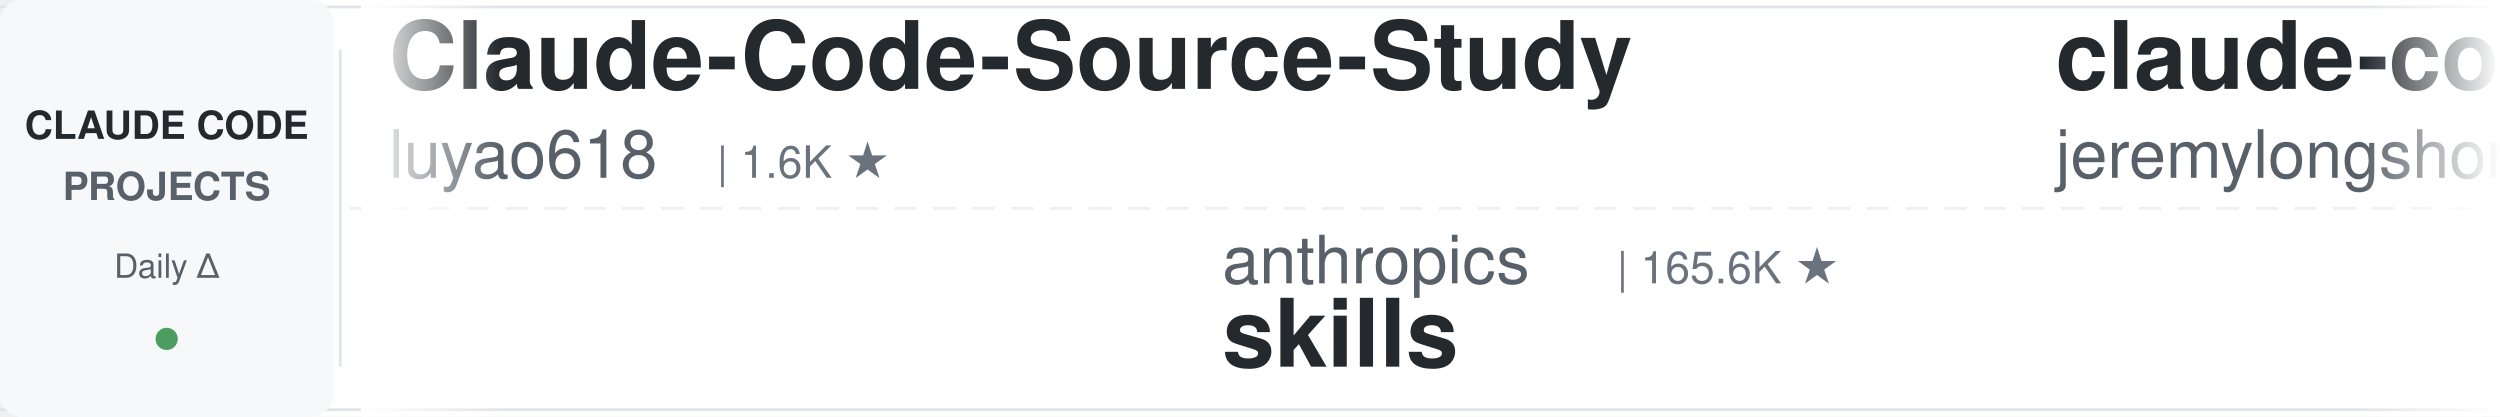
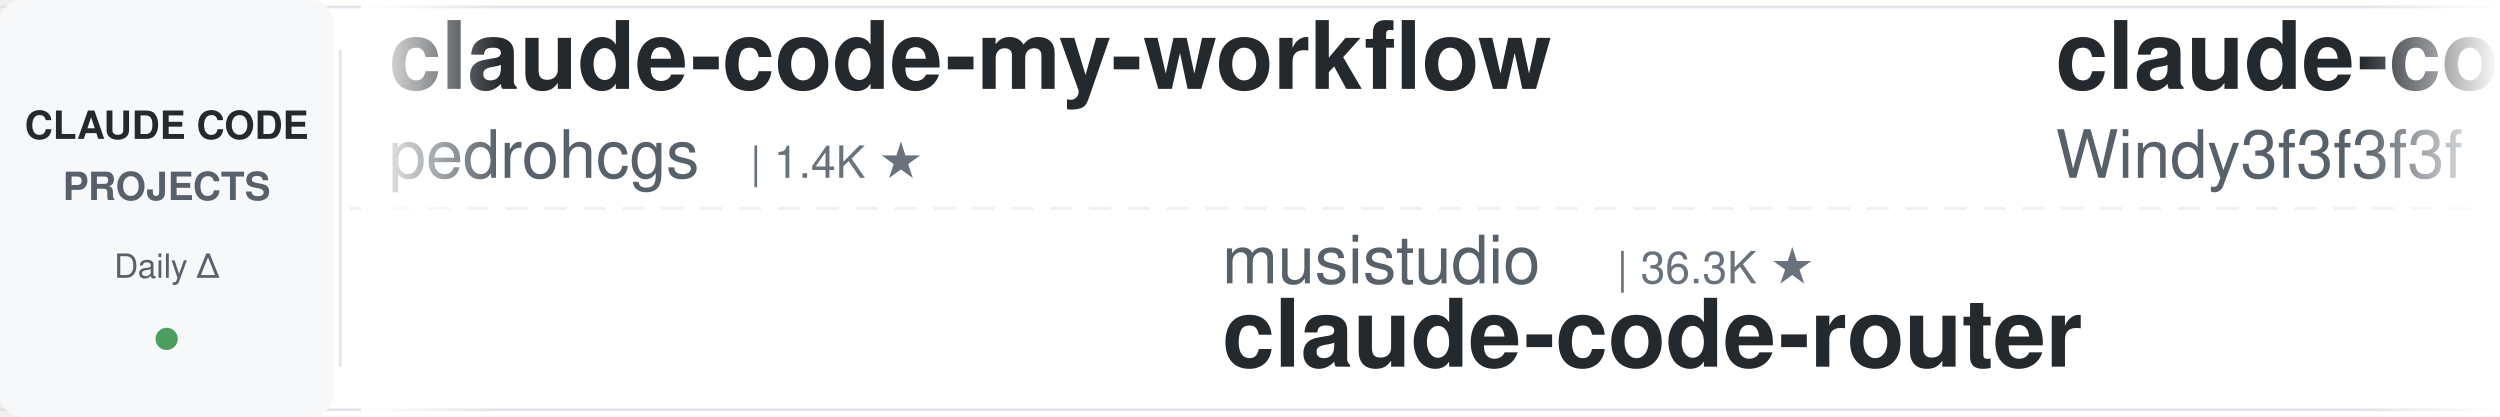
<svg xmlns="http://www.w3.org/2000/svg" width="900" height="150">
  <defs>
    <linearGradient id="leftFade" x1="0%" y1="0%" x2="100%" y2="0%">
      <stop offset="0%" style="stop-color:#ffffff;stop-opacity:1" />
      <stop offset="100%" style="stop-color:#ffffff;stop-opacity:0" />
    </linearGradient>
    <linearGradient id="rightFade" x1="0%" y1="0%" x2="100%" y2="0%">
      <stop offset="0%" style="stop-color:#ffffff;stop-opacity:0" />
      <stop offset="100%" style="stop-color:#ffffff;stop-opacity:1" />
    </linearGradient>
  </defs>
  <rect width="900" height="150" fill="#ffffff" rx="8" />
  <rect x="0" y="2" width="900" height="1" fill="#e1e4e8" />
  <rect x="0" y="147" width="900" height="1" fill="#e1e4e8" />
  <line x1="0" y1="75" x2="900" y2="75" stroke="#e1e4e8" stroke-width="1" stroke-dasharray="8 6" opacity="0.6" />
  <rect x="0" y="0" width="120" height="150" fill="#f6f8fa" rx="8" />
  <text x="60" y="50" font-family="-apple-system, BlinkMacSystemFont, 'Segoe UI', Helvetica, Arial, sans-serif" font-size="14" font-weight="600" fill="#24292e" text-anchor="middle">CLAUDE CODE</text>
  <text x="60" y="72" font-family="-apple-system, BlinkMacSystemFont, 'Segoe UI', Helvetica, Arial, sans-serif" font-size="14" font-weight="600" fill="#586069" text-anchor="middle">PROJECTS</text>
  <text x="60" y="100" font-family="-apple-system, BlinkMacSystemFont, 'Segoe UI', Helvetica, Arial, sans-serif" font-size="12" font-weight="500" fill="#586069" text-anchor="middle">Daily Δ</text>
  <circle cx="60" cy="122" r="4" fill="#22863a" opacity="0.8" />
  <rect x="122" y="18" width="1" height="114" fill="#e1e4e8" />
  <clipPath id="tickerClip">
    <rect x="130" y="0" width="770" height="150" />
  </clipPath>
  <g clip-path="url(#tickerClip)">
    <g id="tickerItems">
      <animateTransform attributeName="transform" attributeType="XML" type="translate" from="0 0" to="-3000 0" dur="54s" repeatCount="indefinite" />
      <g transform="translate(0, 0)">
-         <text x="140" y="32" font-family="-apple-system, BlinkMacSystemFont, 'Segoe UI', Helvetica, Arial, sans-serif" font-size="34" font-weight="600" fill="#24292e">Claude-Code-Source-Study</text>
-         <text x="140" y="64" font-family="-apple-system, BlinkMacSystemFont, 'Segoe UI', Helvetica, Arial, sans-serif" font-size="24" font-weight="400" fill="#586069">luyao618</text>
-         <text x="258" y="64" font-family="-apple-system, BlinkMacSystemFont, 'Segoe UI', Helvetica, Arial, sans-serif" font-size="16" font-weight="500" fill="#6a737d">| 1.6K ★</text>
+         <text x="140" y="32" font-family="-apple-system, BlinkMacSystemFont, 'Segoe UI', Helvetica, Arial, sans-serif" font-size="34" font-weight="600" fill="#24292e">claude-code-my-workflow</text>
+         <text x="140" y="64" font-family="-apple-system, BlinkMacSystemFont, 'Segoe UI', Helvetica, Arial, sans-serif" font-size="24" font-weight="400" fill="#586069">pedrohcgs</text>
+         <text x="270" y="64" font-family="-apple-system, BlinkMacSystemFont, 'Segoe UI', Helvetica, Arial, sans-serif" font-size="16" font-weight="500" fill="#6a737d">| 1.4K ★</text>
      </g>
      <g transform="translate(300, 0)">
-         <text x="140" y="102" font-family="-apple-system, BlinkMacSystemFont, 'Segoe UI', Helvetica, Arial, sans-serif" font-size="24" font-weight="400" fill="#586069">anthropics</text>
-         <text x="282" y="102" font-family="-apple-system, BlinkMacSystemFont, 'Segoe UI', Helvetica, Arial, sans-serif" font-size="16" font-weight="500" fill="#6a737d">| 165.6K ★</text>
-         <text x="140" y="132" font-family="-apple-system, BlinkMacSystemFont, 'Segoe UI', Helvetica, Arial, sans-serif" font-size="34" font-weight="600" fill="#24292e">skills</text>
+         <text x="140" y="102" font-family="-apple-system, BlinkMacSystemFont, 'Segoe UI', Helvetica, Arial, sans-serif" font-size="24" font-weight="400" fill="#586069">musistudio</text>
+         <text x="282" y="102" font-family="-apple-system, BlinkMacSystemFont, 'Segoe UI', Helvetica, Arial, sans-serif" font-size="16" font-weight="500" fill="#6a737d">| 36.3K ★</text>
+         <text x="140" y="132" font-family="-apple-system, BlinkMacSystemFont, 'Segoe UI', Helvetica, Arial, sans-serif" font-size="34" font-weight="600" fill="#24292e">claude-code-router</text>
      </g>
      <g transform="translate(600, 0)">
-         <text x="140" y="32" font-family="-apple-system, BlinkMacSystemFont, 'Segoe UI', Helvetica, Arial, sans-serif" font-size="34" font-weight="600" fill="#24292e">claude-code-plugins-plus...</text>
-         <text x="140" y="64" font-family="-apple-system, BlinkMacSystemFont, 'Segoe UI', Helvetica, Arial, sans-serif" font-size="24" font-weight="400" fill="#586069">jeremylongshore</text>
-         <text x="342" y="64" font-family="-apple-system, BlinkMacSystemFont, 'Segoe UI', Helvetica, Arial, sans-serif" font-size="16" font-weight="500" fill="#6a737d">| 2.6K ★</text>
+         <text x="140" y="32" font-family="-apple-system, BlinkMacSystemFont, 'Segoe UI', Helvetica, Arial, sans-serif" font-size="34" font-weight="600" fill="#24292e">claude-code-from-scratch</text>
+         <text x="140" y="64" font-family="-apple-system, BlinkMacSystemFont, 'Segoe UI', Helvetica, Arial, sans-serif" font-size="24" font-weight="400" fill="#586069">Windy3f3f3f3f</text>
+         <text x="318" y="64" font-family="-apple-system, BlinkMacSystemFont, 'Segoe UI', Helvetica, Arial, sans-serif" font-size="16" font-weight="500" fill="#6a737d">| 2.5K ★</text>
      </g>
      <g transform="translate(900, 0)">
-         <text x="140" y="102" font-family="-apple-system, BlinkMacSystemFont, 'Segoe UI', Helvetica, Arial, sans-serif" font-size="24" font-weight="400" fill="#586069">Njengah</text>
-         <text x="246" y="102" font-family="-apple-system, BlinkMacSystemFont, 'Segoe UI', Helvetica, Arial, sans-serif" font-size="16" font-weight="500" fill="#6a737d">| 1.9K ★</text>
-         <text x="140" y="132" font-family="-apple-system, BlinkMacSystemFont, 'Segoe UI', Helvetica, Arial, sans-serif" font-size="34" font-weight="600" fill="#24292e">claude-code-cheat-sheet</text>
+         <text x="140" y="102" font-family="-apple-system, BlinkMacSystemFont, 'Segoe UI', Helvetica, Arial, sans-serif" font-size="24" font-weight="400" fill="#586069">ChrisWiles</text>
+         <text x="282" y="102" font-family="-apple-system, BlinkMacSystemFont, 'Segoe UI', Helvetica, Arial, sans-serif" font-size="16" font-weight="500" fill="#6a737d">| 6.0K ★</text>
+         <text x="140" y="132" font-family="-apple-system, BlinkMacSystemFont, 'Segoe UI', Helvetica, Arial, sans-serif" font-size="34" font-weight="600" fill="#24292e">claude-code-showcase</text>
      </g>
      <g transform="translate(1200, 0)">
-         <text x="140" y="32" font-family="-apple-system, BlinkMacSystemFont, 'Segoe UI', Helvetica, Arial, sans-serif" font-size="34" font-weight="600" fill="#24292e">claude-code-system-promp...</text>
-         <text x="140" y="64" font-family="-apple-system, BlinkMacSystemFont, 'Segoe UI', Helvetica, Arial, sans-serif" font-size="24" font-weight="400" fill="#586069">Piebald-AI</text>
-         <text x="282" y="64" font-family="-apple-system, BlinkMacSystemFont, 'Segoe UI', Helvetica, Arial, sans-serif" font-size="16" font-weight="500" fill="#6a737d">| 12.1K ★</text>
+         <text x="140" y="32" font-family="-apple-system, BlinkMacSystemFont, 'Segoe UI', Helvetica, Arial, sans-serif" font-size="34" font-weight="600" fill="#24292e">skills</text>
+         <text x="140" y="64" font-family="-apple-system, BlinkMacSystemFont, 'Segoe UI', Helvetica, Arial, sans-serif" font-size="24" font-weight="400" fill="#586069">anthropics</text>
+         <text x="282" y="64" font-family="-apple-system, BlinkMacSystemFont, 'Segoe UI', Helvetica, Arial, sans-serif" font-size="16" font-weight="500" fill="#6a737d">| 165.6K ★</text>
      </g>
      <g transform="translate(1500, 0)">
-         <text x="140" y="102" font-family="-apple-system, BlinkMacSystemFont, 'Segoe UI', Helvetica, Arial, sans-serif" font-size="24" font-weight="400" fill="#586069">wanshuiyin</text>
-         <text x="282" y="102" font-family="-apple-system, BlinkMacSystemFont, 'Segoe UI', Helvetica, Arial, sans-serif" font-size="16" font-weight="500" fill="#6a737d">| 14.1K ★</text>
-         <text x="140" y="132" font-family="-apple-system, BlinkMacSystemFont, 'Segoe UI', Helvetica, Arial, sans-serif" font-size="34" font-weight="600" fill="#24292e">Auto-claude-code-researc...</text>
+         <text x="140" y="102" font-family="-apple-system, BlinkMacSystemFont, 'Segoe UI', Helvetica, Arial, sans-serif" font-size="24" font-weight="400" fill="#586069">VILA-Lab</text>
+         <text x="258" y="102" font-family="-apple-system, BlinkMacSystemFont, 'Segoe UI', Helvetica, Arial, sans-serif" font-size="16" font-weight="500" fill="#6a737d">| 2.0K ★</text>
+         <text x="140" y="132" font-family="-apple-system, BlinkMacSystemFont, 'Segoe UI', Helvetica, Arial, sans-serif" font-size="34" font-weight="600" fill="#24292e">Dive-into-Claude-Code</text>
      </g>
      <g transform="translate(1800, 0)">
-         <text x="140" y="32" font-family="-apple-system, BlinkMacSystemFont, 'Segoe UI', Helvetica, Arial, sans-serif" font-size="34" font-weight="600" fill="#24292e">free-claude-code</text>
-         <text x="140" y="64" font-family="-apple-system, BlinkMacSystemFont, 'Segoe UI', Helvetica, Arial, sans-serif" font-size="24" font-weight="400" fill="#586069">Alishahryar1</text>
-         <text x="306" y="64" font-family="-apple-system, BlinkMacSystemFont, 'Segoe UI', Helvetica, Arial, sans-serif" font-size="16" font-weight="500" fill="#6a737d">| 43.3K ★</text>
+         <text x="140" y="32" font-family="-apple-system, BlinkMacSystemFont, 'Segoe UI', Helvetica, Arial, sans-serif" font-size="34" font-weight="600" fill="#24292e">awesome-claude-code</text>
+         <text x="140" y="64" font-family="-apple-system, BlinkMacSystemFont, 'Segoe UI', Helvetica, Arial, sans-serif" font-size="24" font-weight="400" fill="#586069">jqueryscript</text>
+         <text x="306" y="64" font-family="-apple-system, BlinkMacSystemFont, 'Segoe UI', Helvetica, Arial, sans-serif" font-size="16" font-weight="500" fill="#6a737d">| 484 ★</text>
      </g>
      <g transform="translate(2100, 0)">
-         <text x="140" y="102" font-family="-apple-system, BlinkMacSystemFont, 'Segoe UI', Helvetica, Arial, sans-serif" font-size="24" font-weight="400" fill="#586069">nicedreamzapp</text>
-         <text x="318" y="102" font-family="-apple-system, BlinkMacSystemFont, 'Segoe UI', Helvetica, Arial, sans-serif" font-size="16" font-weight="500" fill="#6a737d">| 3.0K ★</text>
-         <text x="140" y="132" font-family="-apple-system, BlinkMacSystemFont, 'Segoe UI', Helvetica, Arial, sans-serif" font-size="34" font-weight="600" fill="#24292e">claude-code-local</text>
+         <text x="140" y="102" font-family="-apple-system, BlinkMacSystemFont, 'Segoe UI', Helvetica, Arial, sans-serif" font-size="24" font-weight="400" fill="#586069">feiskyer</text>
+         <text x="258" y="102" font-family="-apple-system, BlinkMacSystemFont, 'Segoe UI', Helvetica, Arial, sans-serif" font-size="16" font-weight="500" fill="#6a737d">| 1.6K ★</text>
+         <text x="140" y="132" font-family="-apple-system, BlinkMacSystemFont, 'Segoe UI', Helvetica, Arial, sans-serif" font-size="34" font-weight="600" fill="#24292e">claude-code-settings</text>
      </g>
      <g transform="translate(2400, 0)">
-         <text x="140" y="32" font-family="-apple-system, BlinkMacSystemFont, 'Segoe UI', Helvetica, Arial, sans-serif" font-size="34" font-weight="600" fill="#24292e">my-claude-code-setup</text>
-         <text x="140" y="64" font-family="-apple-system, BlinkMacSystemFont, 'Segoe UI', Helvetica, Arial, sans-serif" font-size="24" font-weight="400" fill="#586069">centminmod</text>
-         <text x="282" y="64" font-family="-apple-system, BlinkMacSystemFont, 'Segoe UI', Helvetica, Arial, sans-serif" font-size="16" font-weight="500" fill="#6a737d">| 2.5K ★</text>
+         <text x="140" y="32" font-family="-apple-system, BlinkMacSystemFont, 'Segoe UI', Helvetica, Arial, sans-serif" font-size="34" font-weight="600" fill="#24292e">Claude-Code-Usage-Monito...</text>
+         <text x="140" y="64" font-family="-apple-system, BlinkMacSystemFont, 'Segoe UI', Helvetica, Arial, sans-serif" font-size="24" font-weight="400" fill="#586069">Maciek-roboblog</text>
+         <text x="342" y="64" font-family="-apple-system, BlinkMacSystemFont, 'Segoe UI', Helvetica, Arial, sans-serif" font-size="16" font-weight="500" fill="#6a737d">| 8.6K ★</text>
      </g>
      <g transform="translate(2700, 0)">
-         <text x="140" y="102" font-family="-apple-system, BlinkMacSystemFont, 'Segoe UI', Helvetica, Arial, sans-serif" font-size="24" font-weight="400" fill="#586069">anthropics</text>
-         <text x="282" y="102" font-family="-apple-system, BlinkMacSystemFont, 'Segoe UI', Helvetica, Arial, sans-serif" font-size="16" font-weight="500" fill="#6a737d">| 931 ★</text>
-         <text x="140" y="132" font-family="-apple-system, BlinkMacSystemFont, 'Segoe UI', Helvetica, Arial, sans-serif" font-size="34" font-weight="600" fill="#24292e">claude-code-base-action</text>
+         <text x="140" y="102" font-family="-apple-system, BlinkMacSystemFont, 'Segoe UI', Helvetica, Arial, sans-serif" font-size="24" font-weight="400" fill="#586069">Donchitos</text>
+         <text x="270" y="102" font-family="-apple-system, BlinkMacSystemFont, 'Segoe UI', Helvetica, Arial, sans-serif" font-size="16" font-weight="500" fill="#6a737d">| 23.5K ★</text>
+         <text x="140" y="132" font-family="-apple-system, BlinkMacSystemFont, 'Segoe UI', Helvetica, Arial, sans-serif" font-size="34" font-weight="600" fill="#24292e">Claude-Code-Game-Studios</text>
      </g>
      <g transform="translate(3000, 0)">
-         <text x="140" y="32" font-family="-apple-system, BlinkMacSystemFont, 'Segoe UI', Helvetica, Arial, sans-serif" font-size="34" font-weight="600" fill="#24292e">Claude-Code-Source-Study</text>
-         <text x="140" y="64" font-family="-apple-system, BlinkMacSystemFont, 'Segoe UI', Helvetica, Arial, sans-serif" font-size="24" font-weight="400" fill="#586069">luyao618</text>
-         <text x="258" y="64" font-family="-apple-system, BlinkMacSystemFont, 'Segoe UI', Helvetica, Arial, sans-serif" font-size="16" font-weight="500" fill="#6a737d">| 1.6K ★</text>
+         <text x="140" y="32" font-family="-apple-system, BlinkMacSystemFont, 'Segoe UI', Helvetica, Arial, sans-serif" font-size="34" font-weight="600" fill="#24292e">claude-code-my-workflow</text>
+         <text x="140" y="64" font-family="-apple-system, BlinkMacSystemFont, 'Segoe UI', Helvetica, Arial, sans-serif" font-size="24" font-weight="400" fill="#586069">pedrohcgs</text>
+         <text x="270" y="64" font-family="-apple-system, BlinkMacSystemFont, 'Segoe UI', Helvetica, Arial, sans-serif" font-size="16" font-weight="500" fill="#6a737d">| 1.4K ★</text>
      </g>
      <g transform="translate(3300, 0)">
-         <text x="140" y="102" font-family="-apple-system, BlinkMacSystemFont, 'Segoe UI', Helvetica, Arial, sans-serif" font-size="24" font-weight="400" fill="#586069">anthropics</text>
-         <text x="282" y="102" font-family="-apple-system, BlinkMacSystemFont, 'Segoe UI', Helvetica, Arial, sans-serif" font-size="16" font-weight="500" fill="#6a737d">| 165.6K ★</text>
-         <text x="140" y="132" font-family="-apple-system, BlinkMacSystemFont, 'Segoe UI', Helvetica, Arial, sans-serif" font-size="34" font-weight="600" fill="#24292e">skills</text>
+         <text x="140" y="102" font-family="-apple-system, BlinkMacSystemFont, 'Segoe UI', Helvetica, Arial, sans-serif" font-size="24" font-weight="400" fill="#586069">musistudio</text>
+         <text x="282" y="102" font-family="-apple-system, BlinkMacSystemFont, 'Segoe UI', Helvetica, Arial, sans-serif" font-size="16" font-weight="500" fill="#6a737d">| 36.3K ★</text>
+         <text x="140" y="132" font-family="-apple-system, BlinkMacSystemFont, 'Segoe UI', Helvetica, Arial, sans-serif" font-size="34" font-weight="600" fill="#24292e">claude-code-router</text>
      </g>
      <g transform="translate(3600, 0)">
-         <text x="140" y="32" font-family="-apple-system, BlinkMacSystemFont, 'Segoe UI', Helvetica, Arial, sans-serif" font-size="34" font-weight="600" fill="#24292e">claude-code-plugins-plus...</text>
-         <text x="140" y="64" font-family="-apple-system, BlinkMacSystemFont, 'Segoe UI', Helvetica, Arial, sans-serif" font-size="24" font-weight="400" fill="#586069">jeremylongshore</text>
-         <text x="342" y="64" font-family="-apple-system, BlinkMacSystemFont, 'Segoe UI', Helvetica, Arial, sans-serif" font-size="16" font-weight="500" fill="#6a737d">| 2.6K ★</text>
+         <text x="140" y="32" font-family="-apple-system, BlinkMacSystemFont, 'Segoe UI', Helvetica, Arial, sans-serif" font-size="34" font-weight="600" fill="#24292e">claude-code-from-scratch</text>
+         <text x="140" y="64" font-family="-apple-system, BlinkMacSystemFont, 'Segoe UI', Helvetica, Arial, sans-serif" font-size="24" font-weight="400" fill="#586069">Windy3f3f3f3f</text>
+         <text x="318" y="64" font-family="-apple-system, BlinkMacSystemFont, 'Segoe UI', Helvetica, Arial, sans-serif" font-size="16" font-weight="500" fill="#6a737d">| 2.5K ★</text>
      </g>
      <g transform="translate(3900, 0)">
-         <text x="140" y="102" font-family="-apple-system, BlinkMacSystemFont, 'Segoe UI', Helvetica, Arial, sans-serif" font-size="24" font-weight="400" fill="#586069">Njengah</text>
-         <text x="246" y="102" font-family="-apple-system, BlinkMacSystemFont, 'Segoe UI', Helvetica, Arial, sans-serif" font-size="16" font-weight="500" fill="#6a737d">| 1.9K ★</text>
-         <text x="140" y="132" font-family="-apple-system, BlinkMacSystemFont, 'Segoe UI', Helvetica, Arial, sans-serif" font-size="34" font-weight="600" fill="#24292e">claude-code-cheat-sheet</text>
+         <text x="140" y="102" font-family="-apple-system, BlinkMacSystemFont, 'Segoe UI', Helvetica, Arial, sans-serif" font-size="24" font-weight="400" fill="#586069">ChrisWiles</text>
+         <text x="282" y="102" font-family="-apple-system, BlinkMacSystemFont, 'Segoe UI', Helvetica, Arial, sans-serif" font-size="16" font-weight="500" fill="#6a737d">| 6.0K ★</text>
+         <text x="140" y="132" font-family="-apple-system, BlinkMacSystemFont, 'Segoe UI', Helvetica, Arial, sans-serif" font-size="34" font-weight="600" fill="#24292e">claude-code-showcase</text>
      </g>
    </g>
  </g>
  <rect x="130" y="0" width="50" height="150" fill="url(#leftFade)" />
  <rect x="850" y="0" width="50" height="150" fill="url(#rightFade)" />
</svg>
